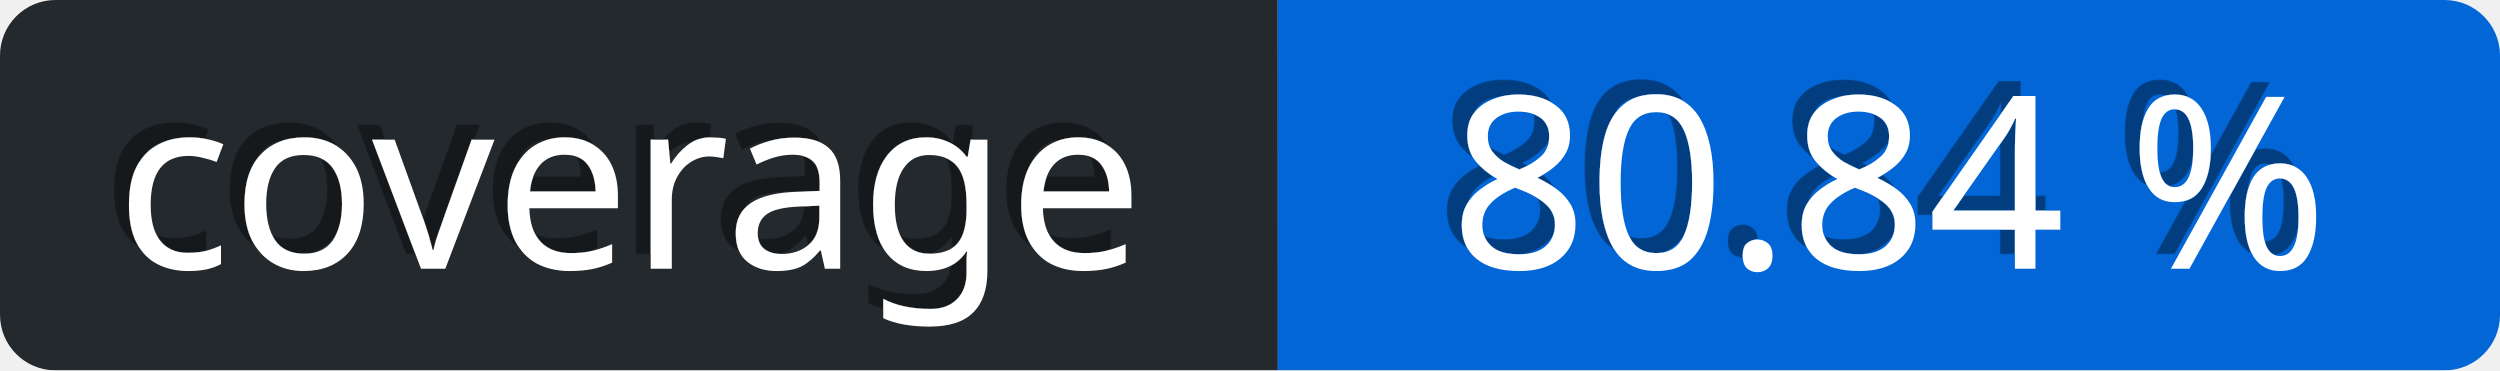
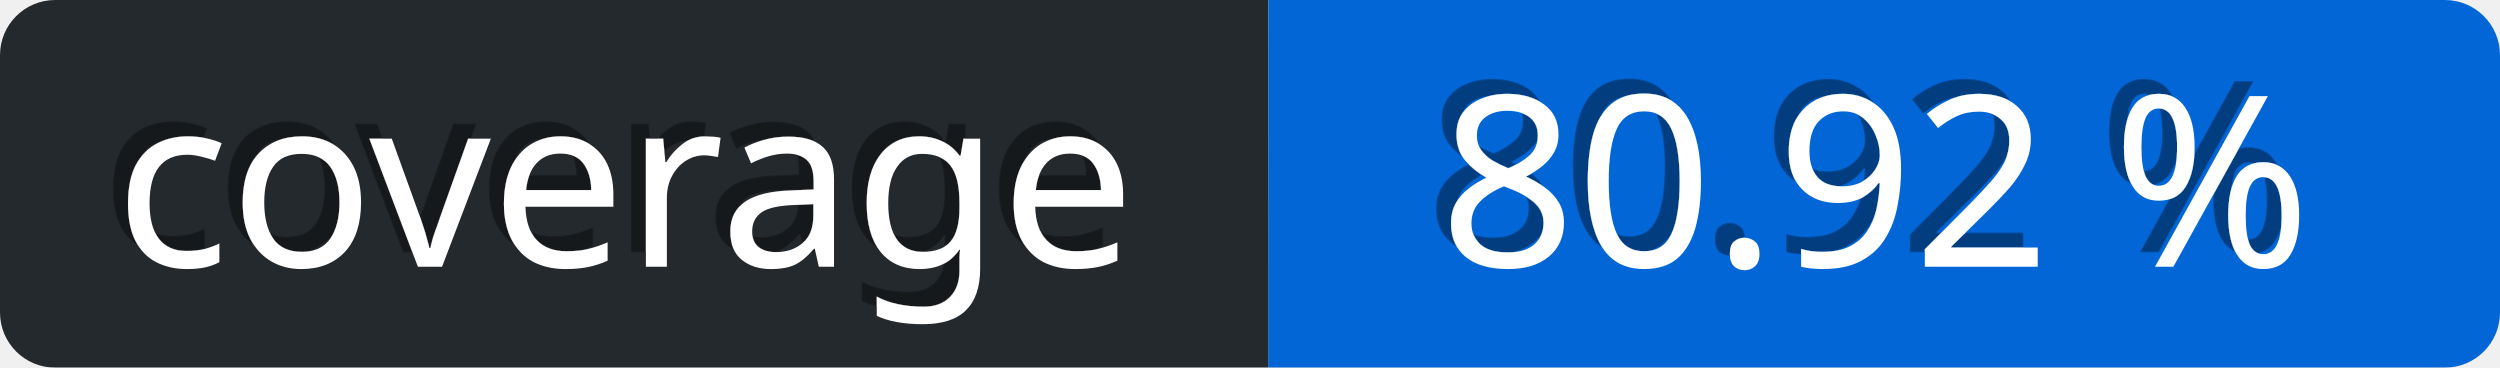
- <svg xmlns="http://www.w3.org/2000/svg" viewBox="0 0 135 20" height="20" width="135">
+ <svg xmlns="http://www.w3.org/2000/svg" viewBox="0 0 136 20" height="20" width="136">
  <defs>
    <linearGradient id="a" x2="0" y2="75%">
      <stop offset="0" stop-color="#eee" stop-opacity="0.1" />
      <stop offset="1" stop-opacity="0.3" />
    </linearGradient>
    <mask id="bg-mask">
-       <rect fill="#fff" height="20" rx="3" width="135" />
+       <rect fill="#fff" height="20" rx="3" width="136" />
    </mask>
    <filter id="shadow">
      <feDropShadow dx="-0.8" dy="-0.8" stdDeviation="0" flood-color="#000" flood-opacity="0.4" />
    </filter>
  </defs>
  <g id="bg" mask="url(#bg-mask)">
-     <rect fill="url(#a)" height="20" width="135" />
+     <rect fill="url(#a)" height="20" width="136" />
    <rect id="subject" fill="#24292e" height="20" width="69" />
-     <rect id="content" fill="rgb(3, 102, 214)" height="20" width="66" x="69" />
+     <rect id="content" fill="rgb(3, 102, 214)" height="20" width="67" x="69" />
  </g>
  <g id="text" fill="#fff" font-family="Verdana,sans-serif" font-size="13" transform="translate(0, 0)">
    <text dominant-baseline="middle" text-anchor="middle" x="34" y="10" filter="url(#shadow)">coverage</text>
-     <text x="102" y="10" text-anchor="middle" dominant-baseline="middle" filter="url(#shadow)">80.84 %</text>
+     <text x="102" y="10" text-anchor="middle" dominant-baseline="middle" filter="url(#shadow)">80.92 %</text>
  </g>
</svg>
